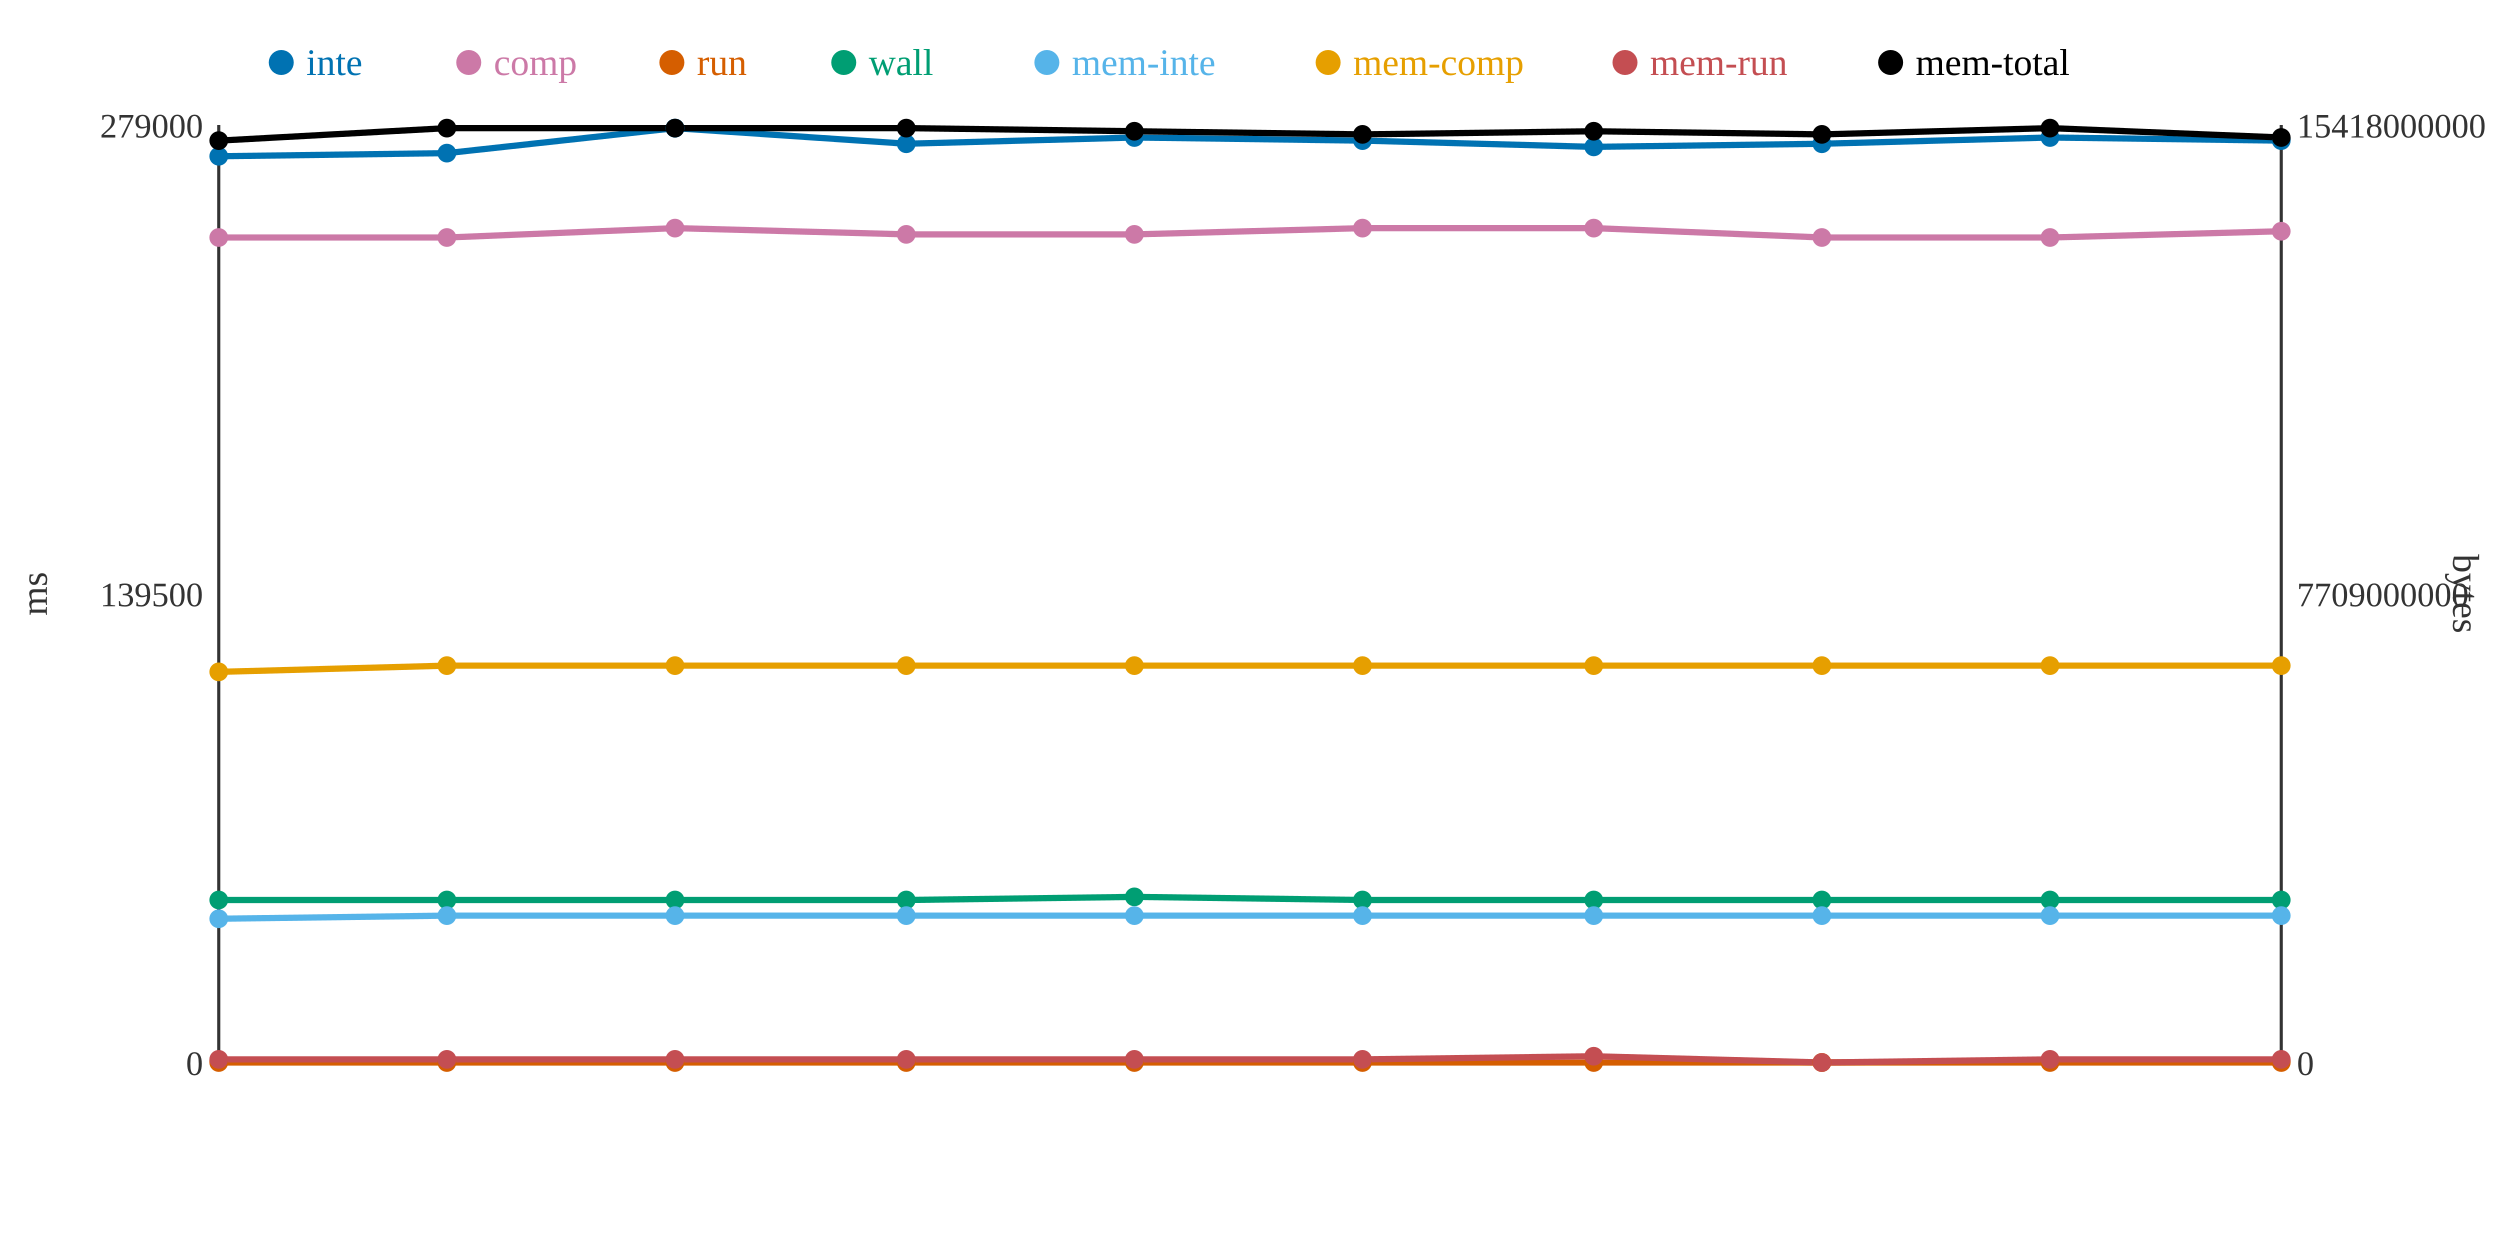
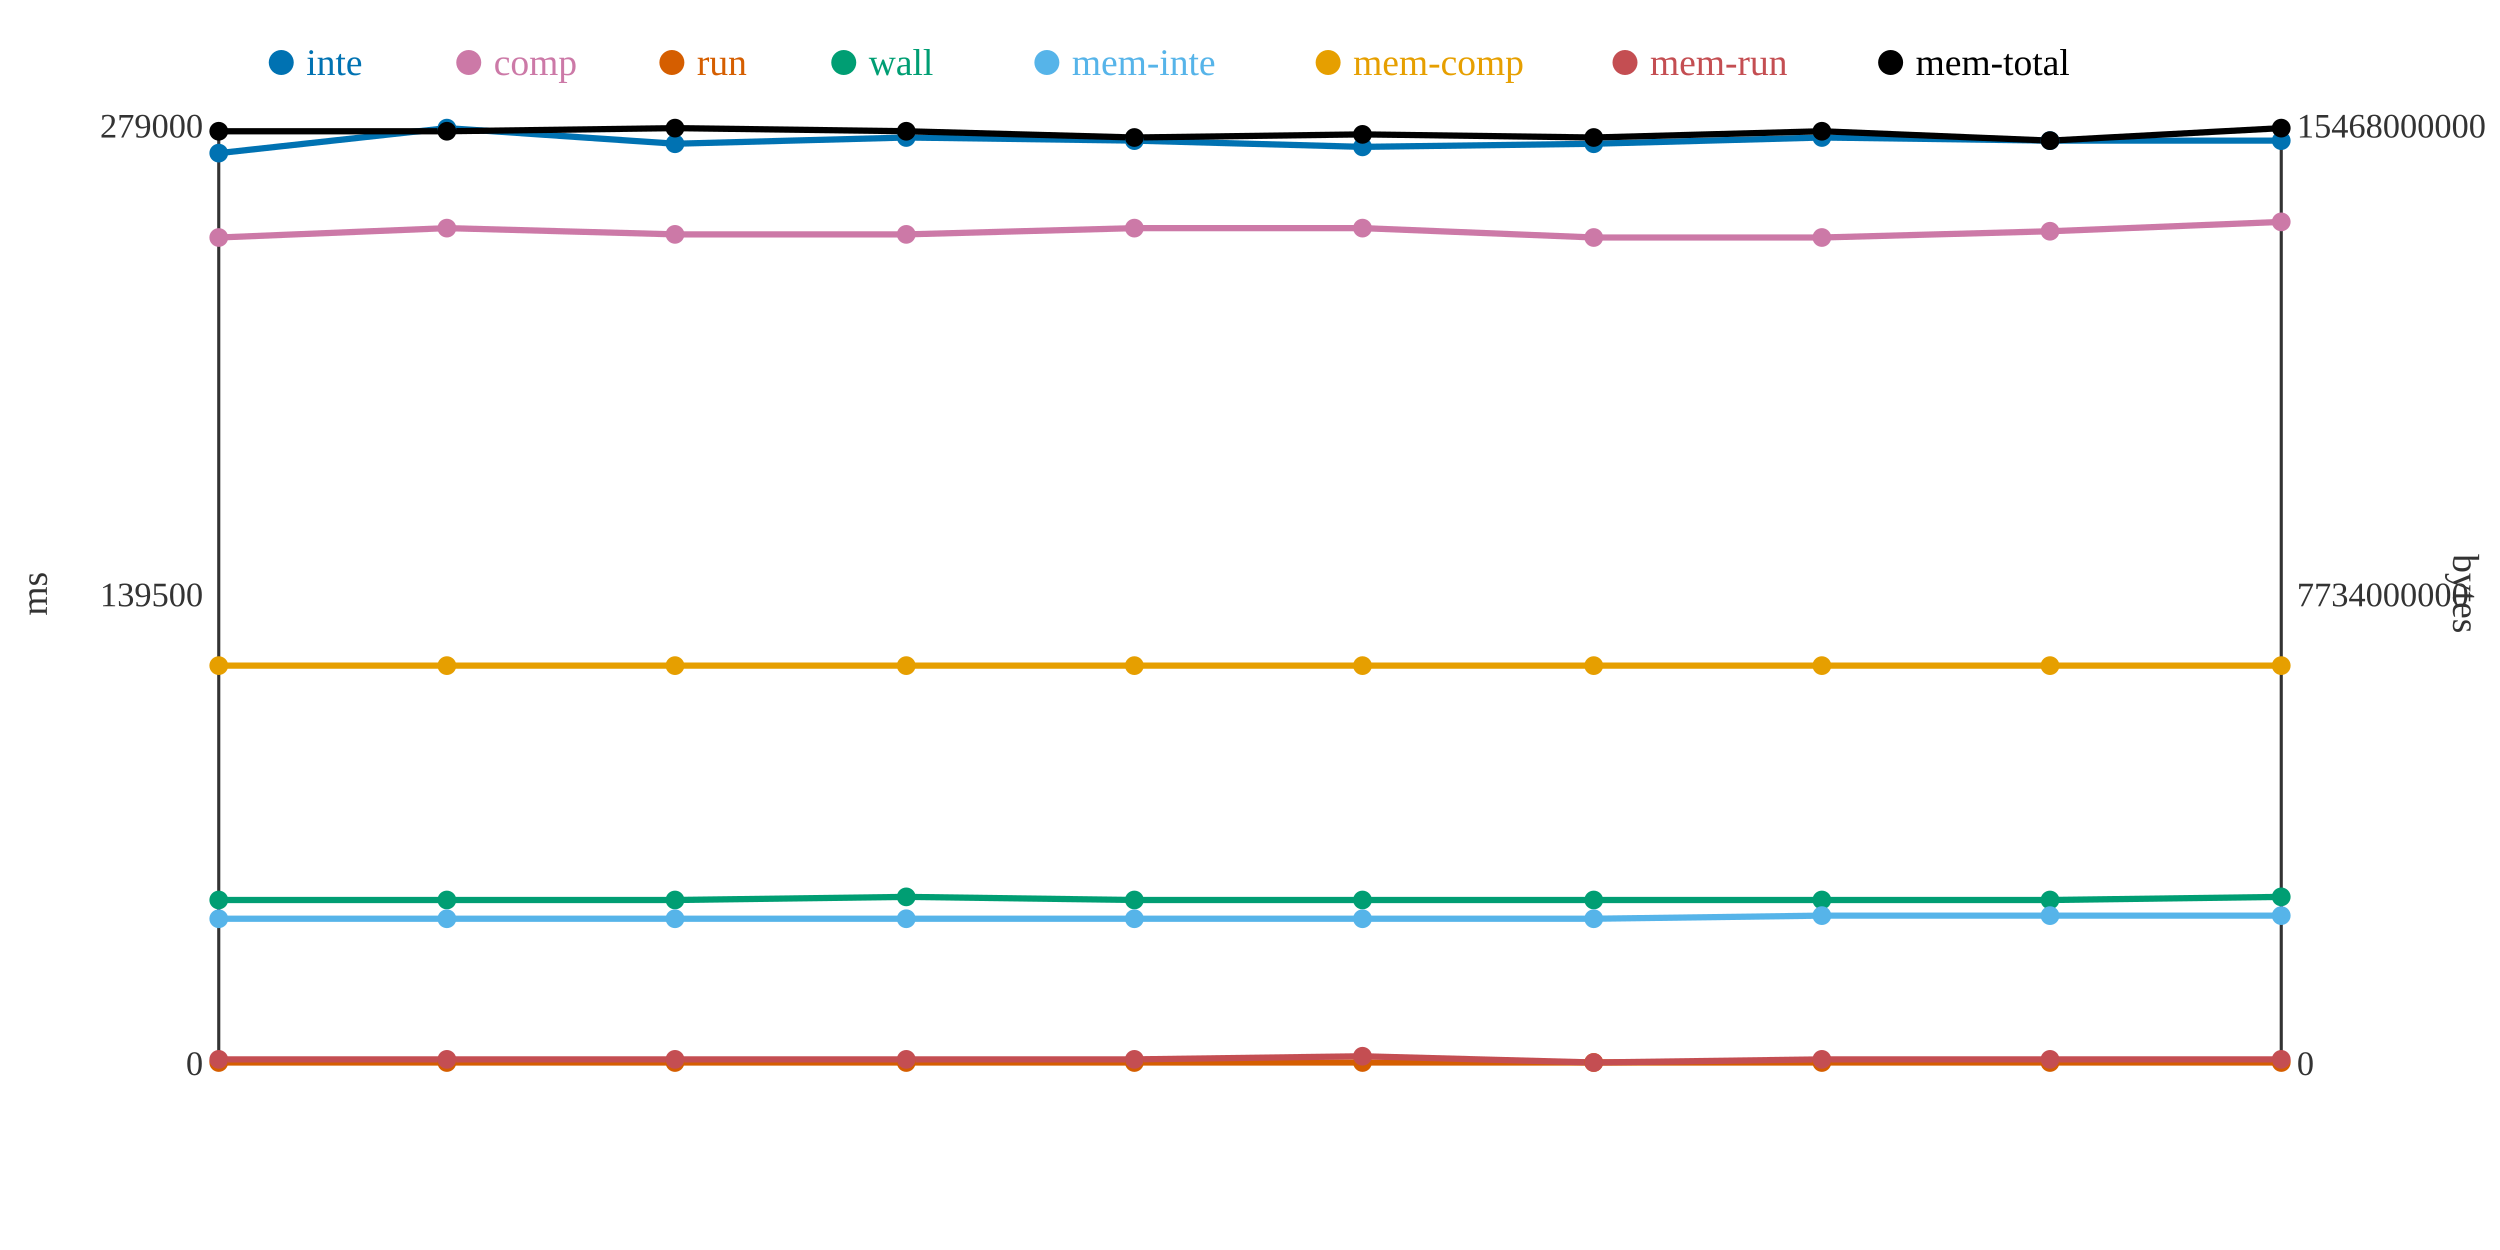
<svg xmlns="http://www.w3.org/2000/svg" width="800" height="400">
  <rect width="800" height="400" fill="white" />
  <line x1="70" y1="40" x2="70" y2="340" stroke="#333" stroke-width="1" />
  <line x1="70" y1="340" x2="730" y2="340" stroke="#333" stroke-width="1" />
  <line x1="730" y1="40" x2="730" y2="340" stroke="#333" stroke-width="1" />
  <text x="65" y="344" text-anchor="end" font-size="11" fill="#333">0</text>
  <text x="65" y="194" text-anchor="end" font-size="11" fill="#333">139500</text>
  <text x="65" y="44" text-anchor="end" font-size="11" fill="#333">279000</text>
  <text x="15" y="190" text-anchor="middle" font-size="12" fill="#333" transform="rotate(-90 15 190)">ms</text>
  <text x="735" y="344" text-anchor="start" font-size="11" fill="#333">0</text>
-   <text x="735" y="194" text-anchor="start" font-size="11" fill="#333">7709000000</text>
-   <text x="735" y="44" text-anchor="start" font-size="11" fill="#333">15418000000</text>
+   <text x="735" y="194" text-anchor="start" font-size="11" fill="#333">7734000000</text>
+   <text x="735" y="44" text-anchor="start" font-size="11" fill="#333">15468000000</text>
  <text x="785" y="190" text-anchor="middle" font-size="12" fill="#333" transform="rotate(90 785 190)">bytes</text>
-   <polyline points="70,50 143,49 216,41 290,46 363,44 436,45 510,47 583,46 656,44 730,45" fill="none" stroke="#0072B2" stroke-width="2" />
-   <polyline points="70,76 143,76 216,73 290,75 363,75 436,73 510,73 583,76 656,76 730,74" fill="none" stroke="#CC79A7" stroke-width="2" />
+   <polyline points="70,49 143,41 216,46 290,44 363,45 436,47 510,46 583,44 656,45 730,45" fill="none" stroke="#0072B2" stroke-width="2" />
+   <polyline points="70,76 143,73 216,75 290,75 363,73 436,73 510,76 583,76 656,74 730,71" fill="none" stroke="#CC79A7" stroke-width="2" />
  <polyline points="70,340 143,340 216,340 290,340 363,340 436,340 510,340 583,340 656,340 730,340" fill="none" stroke="#D55E00" stroke-width="2" />
-   <polyline points="70,288 143,288 216,288 290,288 363,287 436,288 510,288 583,288 656,288 730,288" fill="none" stroke="#009E73" stroke-width="2" />
-   <polyline points="70,294 143,293 216,293 290,293 363,293 436,293 510,293 583,293 656,293 730,293" fill="none" stroke="#56B4E9" stroke-width="2" />
-   <polyline points="70,215 143,213 216,213 290,213 363,213 436,213 510,213 583,213 656,213 730,213" fill="none" stroke="#E69F00" stroke-width="2" />
-   <polyline points="70,339 143,339 216,339 290,339 363,339 436,339 510,338 583,340 656,339 730,339" fill="none" stroke="#C44E52" stroke-width="2" />
-   <polyline points="70,45 143,41 216,41 290,41 363,42 436,43 510,42 583,43 656,41 730,44" fill="none" stroke="#000000" stroke-width="2" />
-   <circle cx="70" cy="50" r="3" fill="#0072B2" />
+   <polyline points="70,288 143,288 216,288 290,287 363,288 436,288 510,288 583,288 656,288 730,287" fill="none" stroke="#009E73" stroke-width="2" />
+   <polyline points="70,294 143,294 216,294 290,294 363,294 436,294 510,294 583,293 656,293 730,293" fill="none" stroke="#56B4E9" stroke-width="2" />
+   <polyline points="70,213 143,213 216,213 290,213 363,213 436,213 510,213 583,213 656,213 730,213" fill="none" stroke="#E69F00" stroke-width="2" />
+   <polyline points="70,339 143,339 216,339 290,339 363,339 436,338 510,340 583,339 656,339 730,339" fill="none" stroke="#C44E52" stroke-width="2" />
+   <polyline points="70,42 143,42 216,41 290,42 363,44 436,43 510,44 583,42 656,45 730,41" fill="none" stroke="#000000" stroke-width="2" />
+   <circle cx="70" cy="49" r="3" fill="#0072B2" />
  <circle cx="70" cy="76" r="3" fill="#CC79A7" />
  <circle cx="70" cy="340" r="3" fill="#D55E00" />
  <circle cx="70" cy="288" r="3" fill="#009E73" />
  <circle cx="70" cy="294" r="3" fill="#56B4E9" />
-   <circle cx="70" cy="215" r="3" fill="#E69F00" />
+   <circle cx="70" cy="213" r="3" fill="#E69F00" />
  <circle cx="70" cy="339" r="3" fill="#C44E52" />
-   <circle cx="70" cy="45" r="3" fill="#000000" />
-   <circle cx="143" cy="49" r="3" fill="#0072B2" />
-   <circle cx="143" cy="76" r="3" fill="#CC79A7" />
+   <circle cx="70" cy="42" r="3" fill="#000000" />
+   <circle cx="143" cy="41" r="3" fill="#0072B2" />
+   <circle cx="143" cy="73" r="3" fill="#CC79A7" />
  <circle cx="143" cy="340" r="3" fill="#D55E00" />
  <circle cx="143" cy="288" r="3" fill="#009E73" />
-   <circle cx="143" cy="293" r="3" fill="#56B4E9" />
+   <circle cx="143" cy="294" r="3" fill="#56B4E9" />
  <circle cx="143" cy="213" r="3" fill="#E69F00" />
  <circle cx="143" cy="339" r="3" fill="#C44E52" />
-   <circle cx="143" cy="41" r="3" fill="#000000" />
-   <circle cx="216" cy="41" r="3" fill="#0072B2" />
-   <circle cx="216" cy="73" r="3" fill="#CC79A7" />
+   <circle cx="143" cy="42" r="3" fill="#000000" />
+   <circle cx="216" cy="46" r="3" fill="#0072B2" />
+   <circle cx="216" cy="75" r="3" fill="#CC79A7" />
  <circle cx="216" cy="340" r="3" fill="#D55E00" />
  <circle cx="216" cy="288" r="3" fill="#009E73" />
-   <circle cx="216" cy="293" r="3" fill="#56B4E9" />
+   <circle cx="216" cy="294" r="3" fill="#56B4E9" />
  <circle cx="216" cy="213" r="3" fill="#E69F00" />
  <circle cx="216" cy="339" r="3" fill="#C44E52" />
  <circle cx="216" cy="41" r="3" fill="#000000" />
-   <circle cx="290" cy="46" r="3" fill="#0072B2" />
+   <circle cx="290" cy="44" r="3" fill="#0072B2" />
  <circle cx="290" cy="75" r="3" fill="#CC79A7" />
  <circle cx="290" cy="340" r="3" fill="#D55E00" />
-   <circle cx="290" cy="288" r="3" fill="#009E73" />
-   <circle cx="290" cy="293" r="3" fill="#56B4E9" />
+   <circle cx="290" cy="287" r="3" fill="#009E73" />
+   <circle cx="290" cy="294" r="3" fill="#56B4E9" />
  <circle cx="290" cy="213" r="3" fill="#E69F00" />
  <circle cx="290" cy="339" r="3" fill="#C44E52" />
-   <circle cx="290" cy="41" r="3" fill="#000000" />
-   <circle cx="363" cy="44" r="3" fill="#0072B2" />
-   <circle cx="363" cy="75" r="3" fill="#CC79A7" />
+   <circle cx="290" cy="42" r="3" fill="#000000" />
+   <circle cx="363" cy="45" r="3" fill="#0072B2" />
+   <circle cx="363" cy="73" r="3" fill="#CC79A7" />
  <circle cx="363" cy="340" r="3" fill="#D55E00" />
-   <circle cx="363" cy="287" r="3" fill="#009E73" />
-   <circle cx="363" cy="293" r="3" fill="#56B4E9" />
+   <circle cx="363" cy="288" r="3" fill="#009E73" />
+   <circle cx="363" cy="294" r="3" fill="#56B4E9" />
  <circle cx="363" cy="213" r="3" fill="#E69F00" />
  <circle cx="363" cy="339" r="3" fill="#C44E52" />
-   <circle cx="363" cy="42" r="3" fill="#000000" />
-   <circle cx="436" cy="45" r="3" fill="#0072B2" />
+   <circle cx="363" cy="44" r="3" fill="#000000" />
+   <circle cx="436" cy="47" r="3" fill="#0072B2" />
  <circle cx="436" cy="73" r="3" fill="#CC79A7" />
  <circle cx="436" cy="340" r="3" fill="#D55E00" />
  <circle cx="436" cy="288" r="3" fill="#009E73" />
-   <circle cx="436" cy="293" r="3" fill="#56B4E9" />
+   <circle cx="436" cy="294" r="3" fill="#56B4E9" />
  <circle cx="436" cy="213" r="3" fill="#E69F00" />
-   <circle cx="436" cy="339" r="3" fill="#C44E52" />
+   <circle cx="436" cy="338" r="3" fill="#C44E52" />
  <circle cx="436" cy="43" r="3" fill="#000000" />
-   <circle cx="510" cy="47" r="3" fill="#0072B2" />
-   <circle cx="510" cy="73" r="3" fill="#CC79A7" />
+   <circle cx="510" cy="46" r="3" fill="#0072B2" />
+   <circle cx="510" cy="76" r="3" fill="#CC79A7" />
  <circle cx="510" cy="340" r="3" fill="#D55E00" />
  <circle cx="510" cy="288" r="3" fill="#009E73" />
-   <circle cx="510" cy="293" r="3" fill="#56B4E9" />
+   <circle cx="510" cy="294" r="3" fill="#56B4E9" />
  <circle cx="510" cy="213" r="3" fill="#E69F00" />
-   <circle cx="510" cy="338" r="3" fill="#C44E52" />
-   <circle cx="510" cy="42" r="3" fill="#000000" />
-   <circle cx="583" cy="46" r="3" fill="#0072B2" />
+   <circle cx="510" cy="340" r="3" fill="#C44E52" />
+   <circle cx="510" cy="44" r="3" fill="#000000" />
+   <circle cx="583" cy="44" r="3" fill="#0072B2" />
  <circle cx="583" cy="76" r="3" fill="#CC79A7" />
  <circle cx="583" cy="340" r="3" fill="#D55E00" />
  <circle cx="583" cy="288" r="3" fill="#009E73" />
  <circle cx="583" cy="293" r="3" fill="#56B4E9" />
  <circle cx="583" cy="213" r="3" fill="#E69F00" />
-   <circle cx="583" cy="340" r="3" fill="#C44E52" />
-   <circle cx="583" cy="43" r="3" fill="#000000" />
-   <circle cx="656" cy="44" r="3" fill="#0072B2" />
-   <circle cx="656" cy="76" r="3" fill="#CC79A7" />
+   <circle cx="583" cy="339" r="3" fill="#C44E52" />
+   <circle cx="583" cy="42" r="3" fill="#000000" />
+   <circle cx="656" cy="45" r="3" fill="#0072B2" />
+   <circle cx="656" cy="74" r="3" fill="#CC79A7" />
  <circle cx="656" cy="340" r="3" fill="#D55E00" />
  <circle cx="656" cy="288" r="3" fill="#009E73" />
  <circle cx="656" cy="293" r="3" fill="#56B4E9" />
  <circle cx="656" cy="213" r="3" fill="#E69F00" />
  <circle cx="656" cy="339" r="3" fill="#C44E52" />
-   <circle cx="656" cy="41" r="3" fill="#000000" />
+   <circle cx="656" cy="45" r="3" fill="#000000" />
  <circle cx="730" cy="45" r="3" fill="#0072B2" />
-   <circle cx="730" cy="74" r="3" fill="#CC79A7" />
+   <circle cx="730" cy="71" r="3" fill="#CC79A7" />
  <circle cx="730" cy="340" r="3" fill="#D55E00" />
-   <circle cx="730" cy="288" r="3" fill="#009E73" />
+   <circle cx="730" cy="287" r="3" fill="#009E73" />
  <circle cx="730" cy="293" r="3" fill="#56B4E9" />
  <circle cx="730" cy="213" r="3" fill="#E69F00" />
  <circle cx="730" cy="339" r="3" fill="#C44E52" />
-   <circle cx="730" cy="44" r="3" fill="#000000" />
+   <circle cx="730" cy="41" r="3" fill="#000000" />
  <circle cx="90" cy="20" r="4" fill="#0072B2" />
  <text x="98" y="24" text-anchor="start" font-size="12" fill="#0072B2">inte</text>
  <circle cx="150" cy="20" r="4" fill="#CC79A7" />
  <text x="158" y="24" text-anchor="start" font-size="12" fill="#CC79A7">comp</text>
  <circle cx="215" cy="20" r="4" fill="#D55E00" />
  <text x="223" y="24" text-anchor="start" font-size="12" fill="#D55E00">run</text>
  <circle cx="270" cy="20" r="4" fill="#009E73" />
  <text x="278" y="24" text-anchor="start" font-size="12" fill="#009E73">wall</text>
  <circle cx="335" cy="20" r="4" fill="#56B4E9" />
  <text x="343" y="24" text-anchor="start" font-size="12" fill="#56B4E9">mem-inte</text>
  <circle cx="425" cy="20" r="4" fill="#E69F00" />
  <text x="433" y="24" text-anchor="start" font-size="12" fill="#E69F00">mem-comp</text>
  <circle cx="520" cy="20" r="4" fill="#C44E52" />
  <text x="528" y="24" text-anchor="start" font-size="12" fill="#C44E52">mem-run</text>
  <circle cx="605" cy="20" r="4" fill="#000000" />
  <text x="613" y="24" text-anchor="start" font-size="12" fill="#000000">mem-total</text>
</svg>
